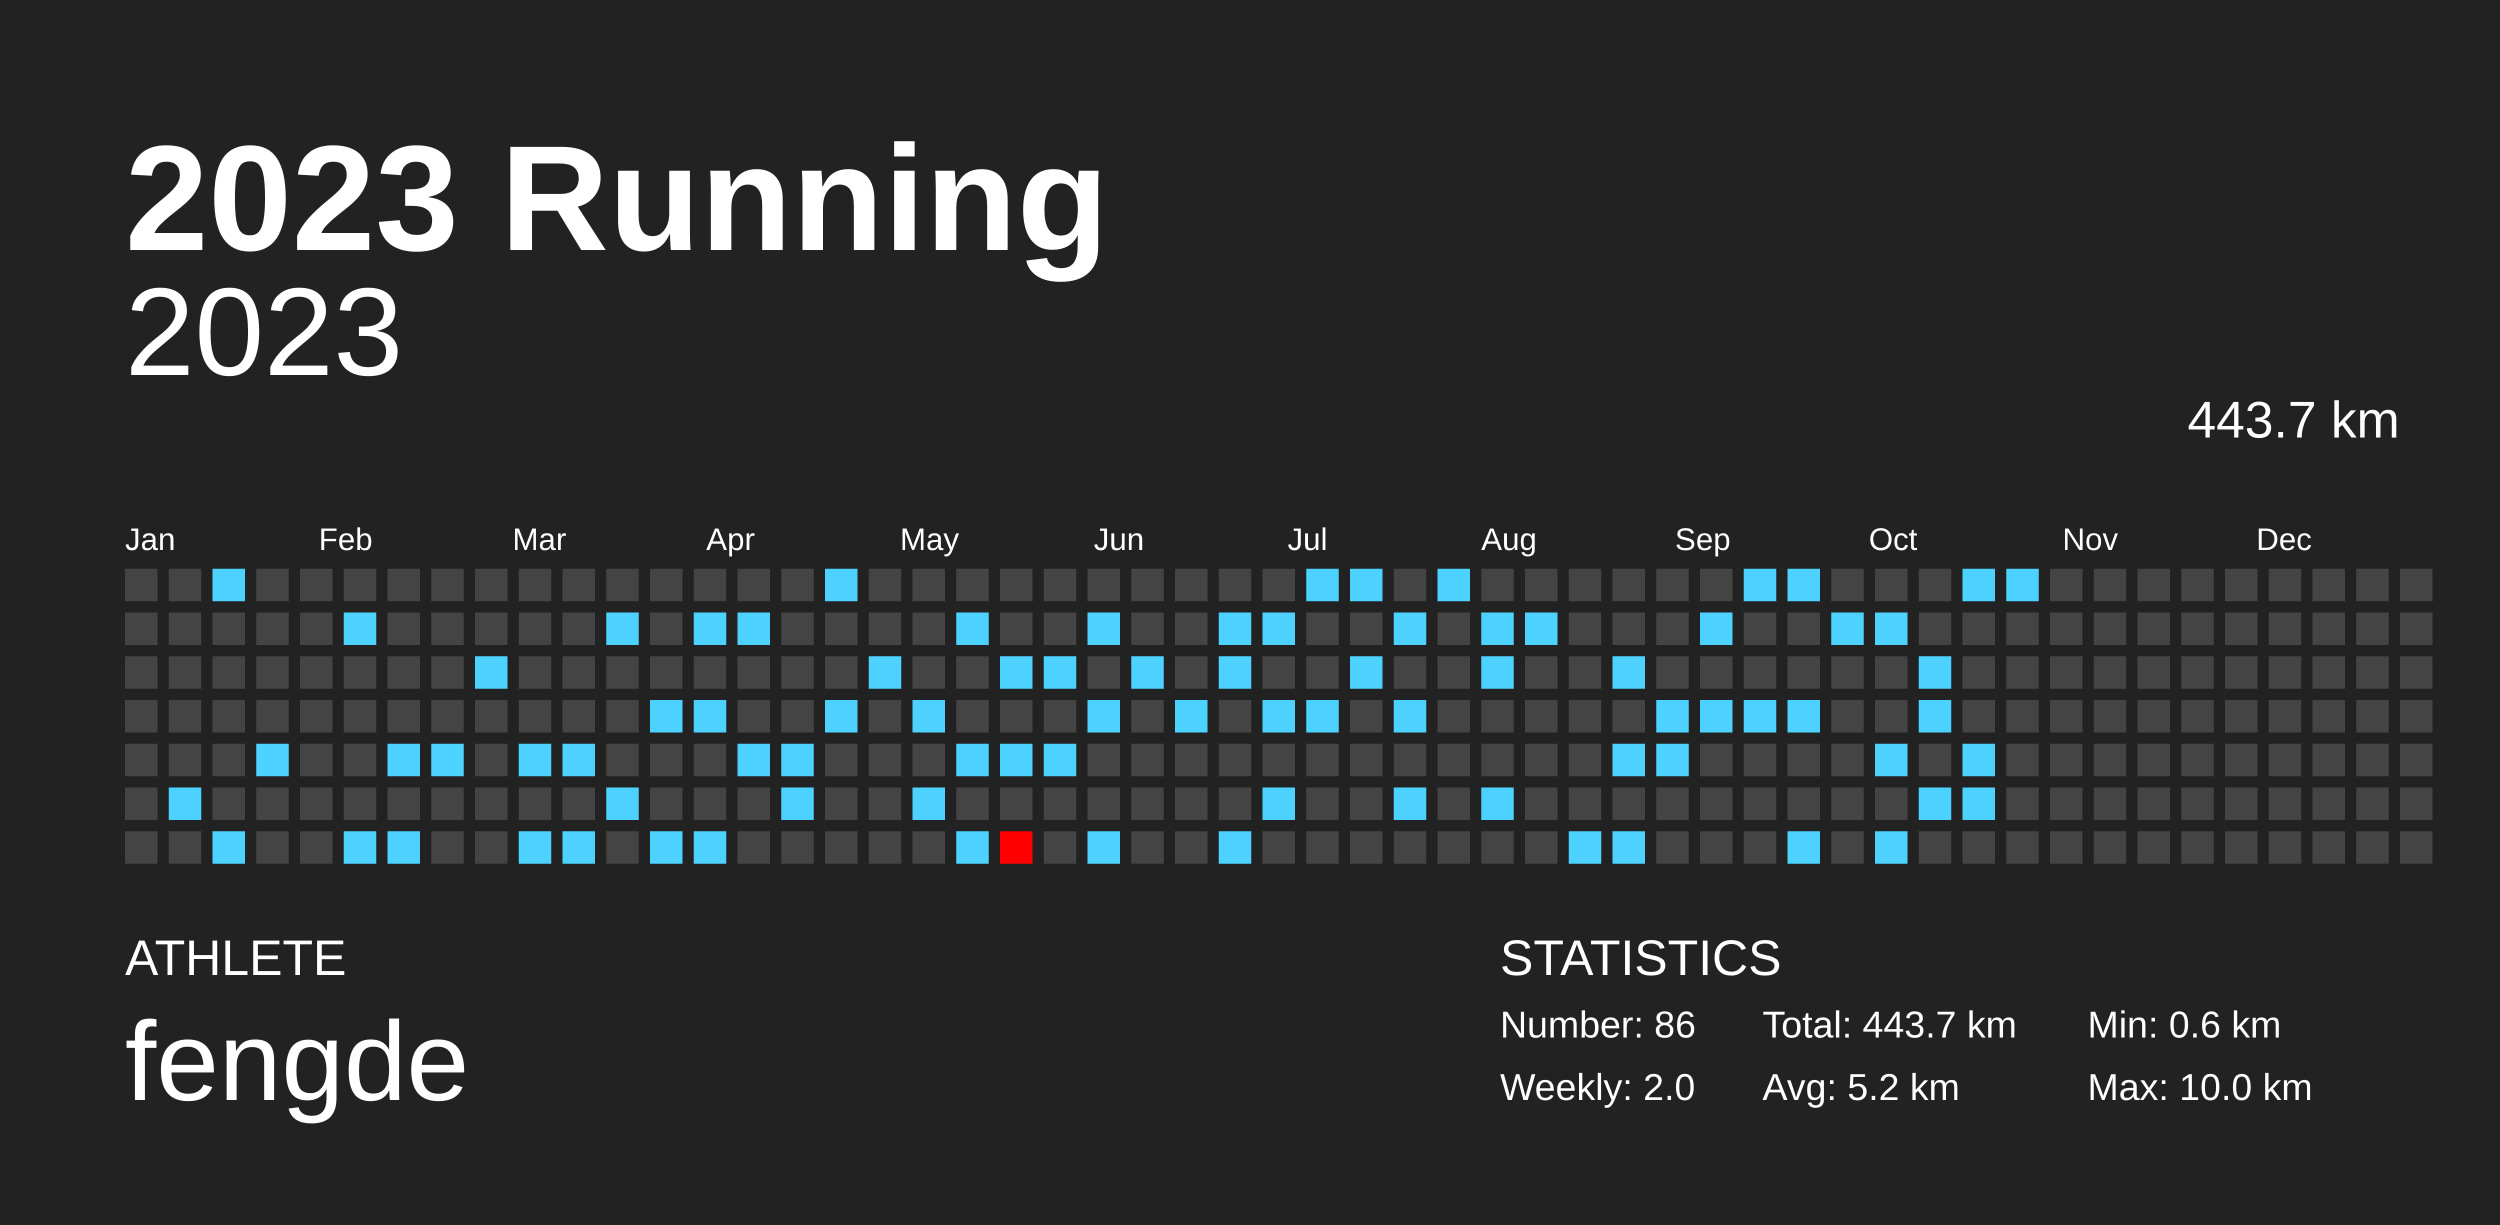
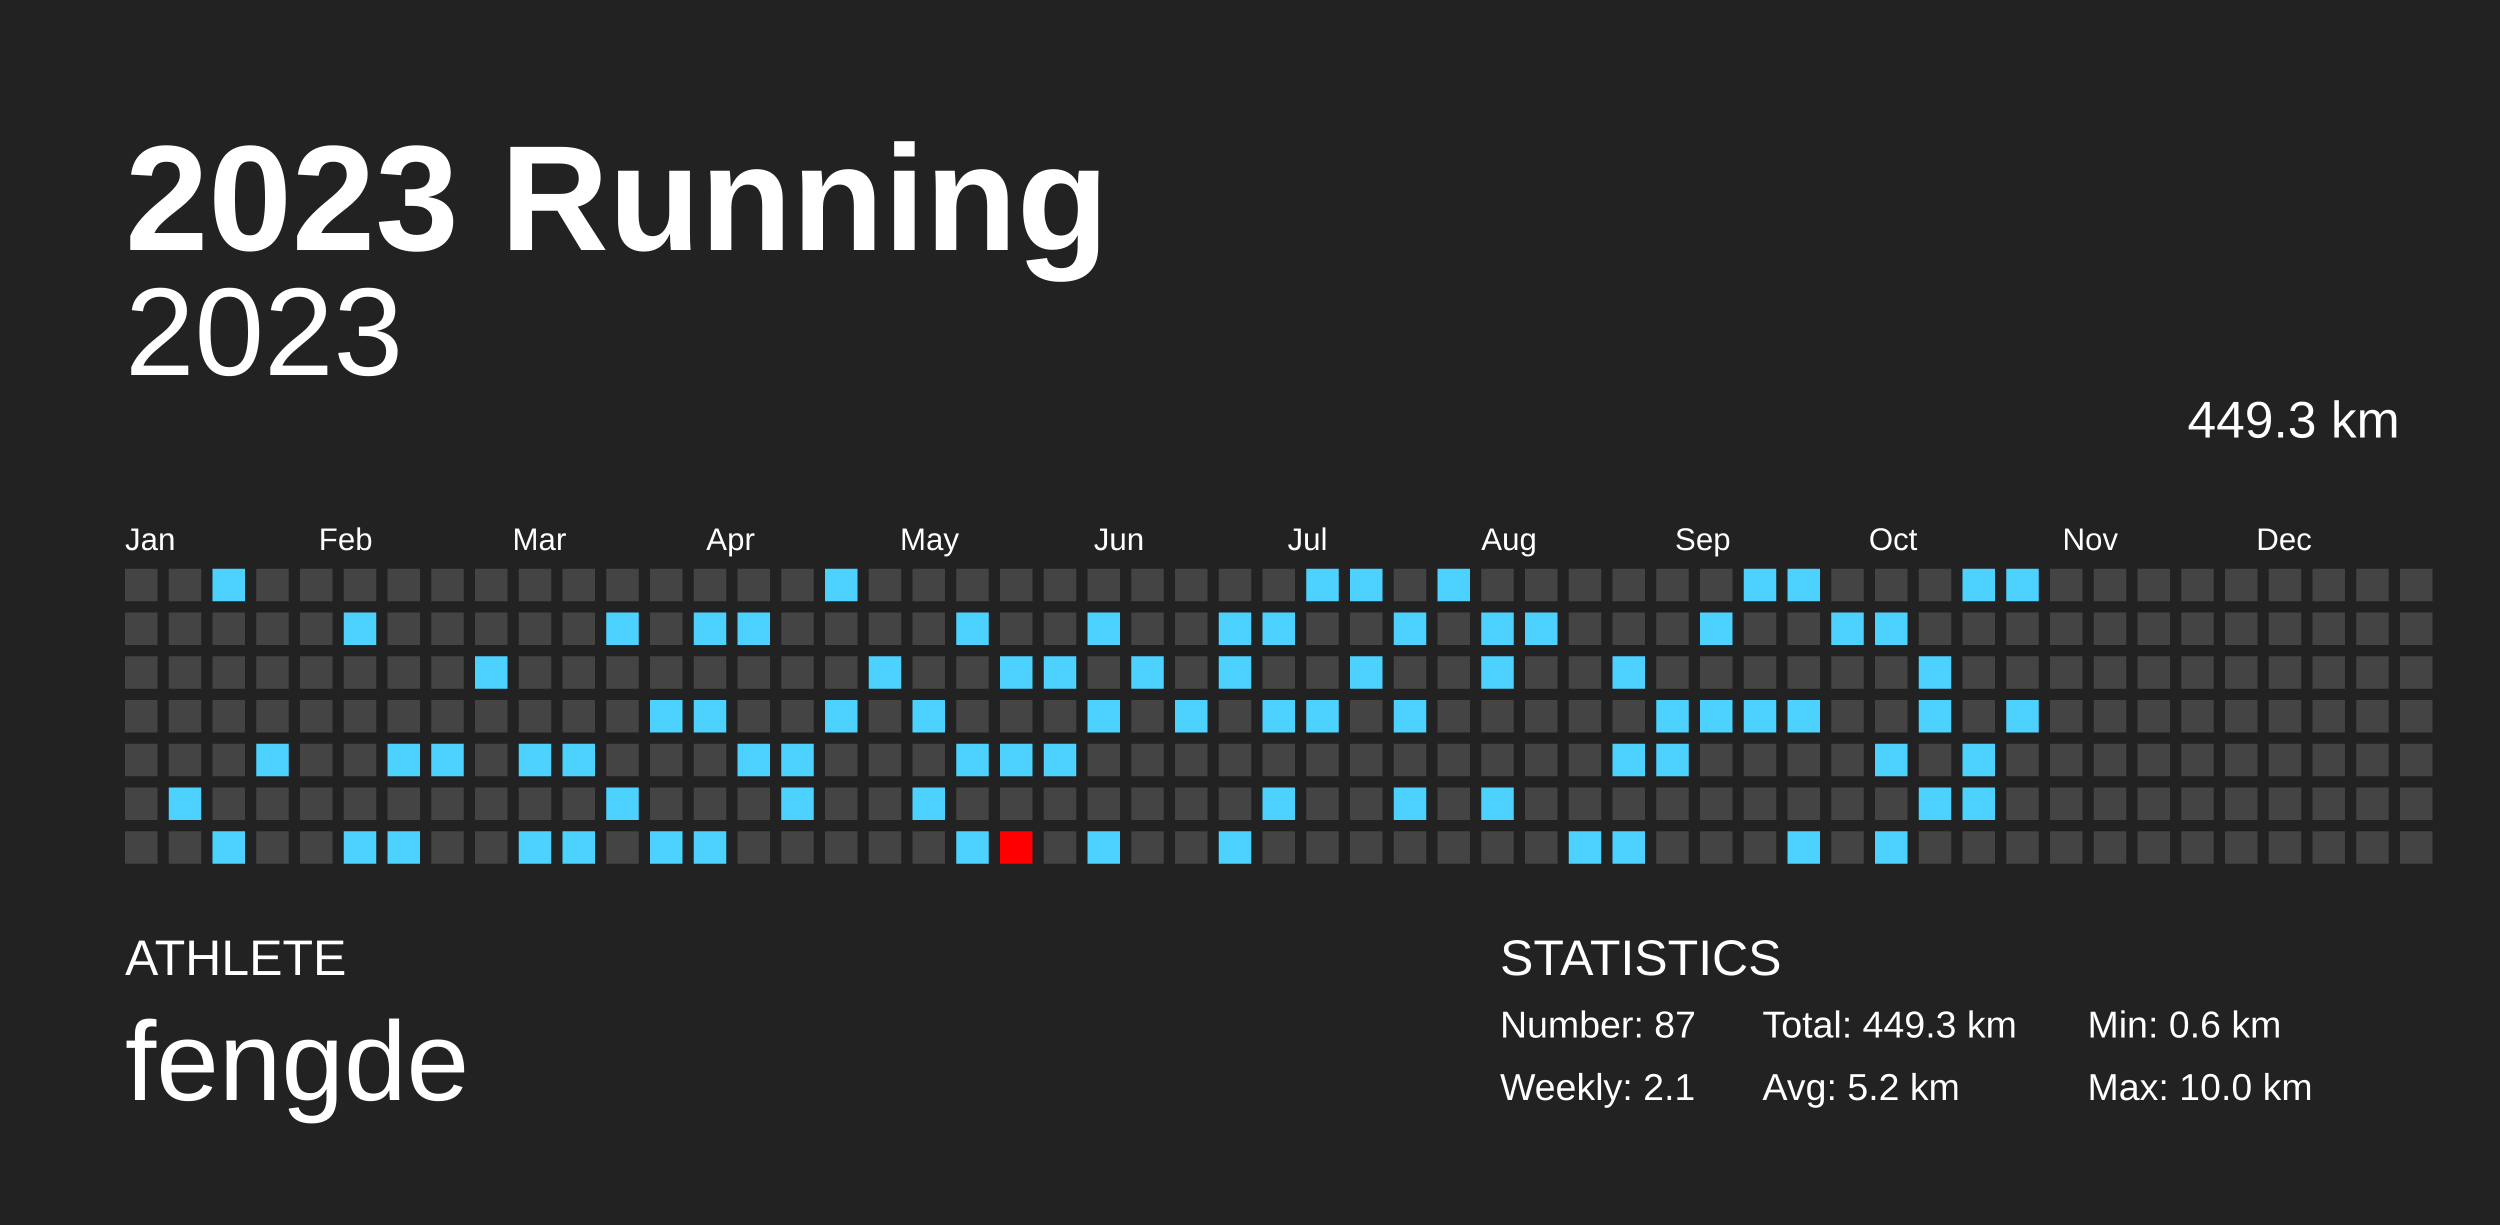
<svg xmlns="http://www.w3.org/2000/svg" baseProfile="full" height="98mm" version="1.1" viewBox="0,0,200,98" width="200mm">
  <defs />
  <rect fill="#222222" height="98" width="200" x="0" y="0" />
  <text fill="#FFFFFF" style="font-size:12px; font-family:Arial; font-weight:bold;" x="10" y="20">2023 Running</text>
  <text fill="#FFFFFF" style="font-size:4px; font-family:Arial" x="10" y="78">ATHLETE</text>
  <text fill="#FFFFFF" style="font-size:9px; font-family:Arial" x="10" y="88">fengde</text>
  <text fill="#FFFFFF" style="font-size:4px; font-family:Arial" x="120" y="78">STATISTICS</text>
-   <text fill="#FFFFFF" style="font-size:3px; font-family:Arial" x="120" y="83">Number: 86</text>
-   <text fill="#FFFFFF" style="font-size:3px; font-family:Arial" x="120" y="88">Weekly: 2.0</text>
-   <text fill="#FFFFFF" style="font-size:3px; font-family:Arial" x="141" y="83">Total: 443.7 km</text>
+   <text fill="#FFFFFF" style="font-size:3px; font-family:Arial" x="120" y="83">Number: 87</text>
+   <text fill="#FFFFFF" style="font-size:3px; font-family:Arial" x="120" y="88">Weekly: 2.1</text>
+   <text fill="#FFFFFF" style="font-size:3px; font-family:Arial" x="141" y="83">Total: 449.3 km</text>
  <text fill="#FFFFFF" style="font-size:3px; font-family:Arial" x="141" y="88">Avg: 5.2 km</text>
  <text fill="#FFFFFF" style="font-size:3px; font-family:Arial" x="167" y="83">Min: 0.6 km</text>
  <text fill="#FFFFFF" style="font-size:3px; font-family:Arial" x="167" y="88">Max: 10.0 km</text>
  <text alignment-baseline="hanging" fill="#FFFFFF" style="font-size:10.0px; font-family:Arial;" x="10" y="30">2023</text>
-   <text alignment-baseline="hanging" fill="#FFFFFF" style="font-size:4.125px; font-family:Arial;" x="175" y="35">443.7 km</text>
+   <text alignment-baseline="hanging" fill="#FFFFFF" style="font-size:4.125px; font-family:Arial;" x="175" y="35">449.3 km</text>
  <text fill="#FFFFFF" style="font-size:2.5px; font-family:Arial" x="10.0" y="44">Jan</text>
  <text fill="#FFFFFF" style="font-size:2.5px; font-family:Arial" x="25.5" y="44">Feb</text>
  <text fill="#FFFFFF" style="font-size:2.5px; font-family:Arial" x="41.0" y="44">Mar</text>
  <text fill="#FFFFFF" style="font-size:2.5px; font-family:Arial" x="56.5" y="44">Apr</text>
  <text fill="#FFFFFF" style="font-size:2.5px; font-family:Arial" x="72.0" y="44">May</text>
  <text fill="#FFFFFF" style="font-size:2.5px; font-family:Arial" x="87.5" y="44">Jun</text>
  <text fill="#FFFFFF" style="font-size:2.5px; font-family:Arial" x="103.0" y="44">Jul</text>
  <text fill="#FFFFFF" style="font-size:2.5px; font-family:Arial" x="118.5" y="44">Aug</text>
  <text fill="#FFFFFF" style="font-size:2.5px; font-family:Arial" x="134.0" y="44">Sep</text>
  <text fill="#FFFFFF" style="font-size:2.5px; font-family:Arial" x="149.5" y="44">Oct</text>
  <text fill="#FFFFFF" style="font-size:2.5px; font-family:Arial" x="165.0" y="44">Nov</text>
  <text fill="#FFFFFF" style="font-size:2.5px; font-family:Arial" x="180.5" y="44">Dec</text>
  <rect fill="#444444" height="2.6" width="2.6" x="10.0" y="45.5" />
  <rect fill="#444444" height="2.6" width="2.6" x="10.0" y="49.0" />
  <rect fill="#444444" height="2.6" width="2.6" x="10.0" y="52.5" />
  <rect fill="#444444" height="2.6" width="2.6" x="10.0" y="56.0" />
  <rect fill="#444444" height="2.6" width="2.6" x="10.0" y="59.5" />
  <rect fill="#444444" height="2.6" width="2.6" x="10.0" y="63.0" />
  <rect fill="#444444" height="2.6" width="2.6" x="10.0" y="66.5" />
  <rect fill="#444444" height="2.6" width="2.6" x="13.5" y="45.5" />
  <rect fill="#444444" height="2.6" width="2.6" x="13.5" y="49.0" />
  <rect fill="#444444" height="2.6" width="2.6" x="13.5" y="52.5" />
  <rect fill="#444444" height="2.6" width="2.6" x="13.5" y="56.0" />
  <rect fill="#444444" height="2.6" width="2.6" x="13.5" y="59.5" />
  <rect fill="#4dd2ff" height="2.6" width="2.6" x="13.5" y="63.0" />
  <rect fill="#444444" height="2.6" width="2.6" x="13.5" y="66.5" />
  <rect fill="#4dd2ff" height="2.6" width="2.6" x="17.0" y="45.5" />
  <rect fill="#444444" height="2.6" width="2.6" x="17.0" y="49.0" />
  <rect fill="#444444" height="2.6" width="2.6" x="17.0" y="52.5" />
  <rect fill="#444444" height="2.6" width="2.6" x="17.0" y="56.0" />
  <rect fill="#444444" height="2.6" width="2.6" x="17.0" y="59.5" />
  <rect fill="#444444" height="2.6" width="2.6" x="17.0" y="63.0" />
  <rect fill="#4dd2ff" height="2.6" width="2.6" x="17.0" y="66.5" />
  <rect fill="#444444" height="2.6" width="2.6" x="20.5" y="45.5" />
  <rect fill="#444444" height="2.6" width="2.6" x="20.5" y="49.0" />
  <rect fill="#444444" height="2.6" width="2.6" x="20.5" y="52.5" />
  <rect fill="#444444" height="2.6" width="2.6" x="20.5" y="56.0" />
  <rect fill="#4dd2ff" height="2.6" width="2.6" x="20.5" y="59.5" />
  <rect fill="#444444" height="2.6" width="2.6" x="20.5" y="63.0" />
  <rect fill="#444444" height="2.6" width="2.6" x="20.5" y="66.5" />
  <rect fill="#444444" height="2.6" width="2.6" x="24.0" y="45.5" />
  <rect fill="#444444" height="2.6" width="2.6" x="24.0" y="49.0" />
  <rect fill="#444444" height="2.6" width="2.6" x="24.0" y="52.5" />
  <rect fill="#444444" height="2.6" width="2.6" x="24.0" y="56.0" />
  <rect fill="#444444" height="2.6" width="2.6" x="24.0" y="59.5" />
  <rect fill="#444444" height="2.6" width="2.6" x="24.0" y="63.0" />
  <rect fill="#444444" height="2.6" width="2.6" x="24.0" y="66.5" />
  <rect fill="#444444" height="2.6" width="2.6" x="27.5" y="45.5" />
  <rect fill="#4dd2ff" height="2.6" width="2.6" x="27.5" y="49.0" />
  <rect fill="#444444" height="2.6" width="2.6" x="27.5" y="52.5" />
  <rect fill="#444444" height="2.6" width="2.6" x="27.5" y="56.0" />
  <rect fill="#444444" height="2.6" width="2.6" x="27.5" y="59.5" />
  <rect fill="#444444" height="2.6" width="2.6" x="27.5" y="63.0" />
  <rect fill="#4dd2ff" height="2.6" width="2.6" x="27.5" y="66.5" />
  <rect fill="#444444" height="2.6" width="2.6" x="31.0" y="45.5" />
  <rect fill="#444444" height="2.6" width="2.6" x="31.0" y="49.0" />
  <rect fill="#444444" height="2.6" width="2.6" x="31.0" y="52.5" />
  <rect fill="#444444" height="2.6" width="2.6" x="31.0" y="56.0" />
  <rect fill="#4dd2ff" height="2.6" width="2.6" x="31.0" y="59.5" />
  <rect fill="#444444" height="2.6" width="2.6" x="31.0" y="63.0" />
  <rect fill="#4dd2ff" height="2.6" width="2.6" x="31.0" y="66.5" />
  <rect fill="#444444" height="2.6" width="2.6" x="34.5" y="45.5" />
  <rect fill="#444444" height="2.6" width="2.6" x="34.5" y="49.0" />
  <rect fill="#444444" height="2.6" width="2.6" x="34.5" y="52.5" />
  <rect fill="#444444" height="2.6" width="2.6" x="34.5" y="56.0" />
  <rect fill="#4dd2ff" height="2.6" width="2.6" x="34.5" y="59.5" />
  <rect fill="#444444" height="2.6" width="2.6" x="34.5" y="63.0" />
  <rect fill="#444444" height="2.6" width="2.6" x="34.5" y="66.5" />
  <rect fill="#444444" height="2.6" width="2.6" x="38.0" y="45.5" />
  <rect fill="#444444" height="2.6" width="2.6" x="38.0" y="49.0" />
  <rect fill="#4dd2ff" height="2.6" width="2.6" x="38.0" y="52.5" />
  <rect fill="#444444" height="2.6" width="2.6" x="38.0" y="56.0" />
  <rect fill="#444444" height="2.6" width="2.6" x="38.0" y="59.5" />
  <rect fill="#444444" height="2.6" width="2.6" x="38.0" y="63.0" />
  <rect fill="#444444" height="2.6" width="2.6" x="38.0" y="66.5" />
  <rect fill="#444444" height="2.6" width="2.6" x="41.5" y="45.5" />
  <rect fill="#444444" height="2.6" width="2.6" x="41.5" y="49.0" />
  <rect fill="#444444" height="2.6" width="2.6" x="41.5" y="52.5" />
  <rect fill="#444444" height="2.6" width="2.6" x="41.5" y="56.0" />
  <rect fill="#4dd2ff" height="2.6" width="2.6" x="41.5" y="59.5" />
  <rect fill="#444444" height="2.6" width="2.6" x="41.5" y="63.0" />
  <rect fill="#4dd2ff" height="2.6" width="2.6" x="41.5" y="66.5" />
  <rect fill="#444444" height="2.6" width="2.6" x="45.0" y="45.5" />
  <rect fill="#444444" height="2.6" width="2.6" x="45.0" y="49.0" />
  <rect fill="#444444" height="2.6" width="2.6" x="45.0" y="52.5" />
  <rect fill="#444444" height="2.6" width="2.6" x="45.0" y="56.0" />
  <rect fill="#4dd2ff" height="2.6" width="2.6" x="45.0" y="59.5" />
  <rect fill="#444444" height="2.6" width="2.6" x="45.0" y="63.0" />
  <rect fill="#4dd2ff" height="2.6" width="2.6" x="45.0" y="66.5" />
  <rect fill="#444444" height="2.6" width="2.6" x="48.5" y="45.5" />
  <rect fill="#4dd2ff" height="2.6" width="2.6" x="48.5" y="49.0" />
  <rect fill="#444444" height="2.6" width="2.6" x="48.5" y="52.5" />
  <rect fill="#444444" height="2.6" width="2.6" x="48.5" y="56.0" />
  <rect fill="#444444" height="2.6" width="2.6" x="48.5" y="59.5" />
  <rect fill="#4dd2ff" height="2.6" width="2.6" x="48.5" y="63.0" />
  <rect fill="#444444" height="2.6" width="2.6" x="48.5" y="66.5" />
  <rect fill="#444444" height="2.6" width="2.6" x="52.0" y="45.5" />
  <rect fill="#444444" height="2.6" width="2.6" x="52.0" y="49.0" />
  <rect fill="#444444" height="2.6" width="2.6" x="52.0" y="52.5" />
  <rect fill="#4dd2ff" height="2.6" width="2.6" x="52.0" y="56.0" />
  <rect fill="#444444" height="2.6" width="2.6" x="52.0" y="59.5" />
  <rect fill="#444444" height="2.6" width="2.6" x="52.0" y="63.0" />
  <rect fill="#4dd2ff" height="2.6" width="2.6" x="52.0" y="66.5" />
  <rect fill="#444444" height="2.6" width="2.6" x="55.5" y="45.5" />
  <rect fill="#4dd2ff" height="2.6" width="2.6" x="55.5" y="49.0" />
  <rect fill="#444444" height="2.6" width="2.6" x="55.5" y="52.5" />
  <rect fill="#4dd2ff" height="2.6" width="2.6" x="55.5" y="56.0" />
  <rect fill="#444444" height="2.6" width="2.6" x="55.5" y="59.5" />
  <rect fill="#444444" height="2.6" width="2.6" x="55.5" y="63.0" />
  <rect fill="#4dd2ff" height="2.6" width="2.6" x="55.5" y="66.5" />
  <rect fill="#444444" height="2.6" width="2.6" x="59.0" y="45.5" />
  <rect fill="#4dd2ff" height="2.6" width="2.6" x="59.0" y="49.0" />
  <rect fill="#444444" height="2.6" width="2.6" x="59.0" y="52.5" />
  <rect fill="#444444" height="2.6" width="2.6" x="59.0" y="56.0" />
  <rect fill="#4dd2ff" height="2.6" width="2.6" x="59.0" y="59.5" />
  <rect fill="#444444" height="2.6" width="2.6" x="59.0" y="63.0" />
  <rect fill="#444444" height="2.6" width="2.6" x="59.0" y="66.5" />
  <rect fill="#444444" height="2.6" width="2.6" x="62.5" y="45.5" />
  <rect fill="#444444" height="2.6" width="2.6" x="62.5" y="49.0" />
  <rect fill="#444444" height="2.6" width="2.6" x="62.5" y="52.5" />
  <rect fill="#444444" height="2.6" width="2.6" x="62.5" y="56.0" />
  <rect fill="#4dd2ff" height="2.6" width="2.6" x="62.5" y="59.5" />
  <rect fill="#4dd2ff" height="2.6" width="2.6" x="62.5" y="63.0" />
  <rect fill="#444444" height="2.6" width="2.6" x="62.5" y="66.5" />
  <rect fill="#4dd2ff" height="2.6" width="2.6" x="66.0" y="45.5" />
  <rect fill="#444444" height="2.6" width="2.6" x="66.0" y="49.0" />
  <rect fill="#444444" height="2.6" width="2.6" x="66.0" y="52.5" />
  <rect fill="#4dd2ff" height="2.6" width="2.6" x="66.0" y="56.0" />
  <rect fill="#444444" height="2.6" width="2.6" x="66.0" y="59.5" />
  <rect fill="#444444" height="2.6" width="2.6" x="66.0" y="63.0" />
  <rect fill="#444444" height="2.6" width="2.6" x="66.0" y="66.5" />
  <rect fill="#444444" height="2.6" width="2.6" x="69.5" y="45.5" />
  <rect fill="#444444" height="2.6" width="2.6" x="69.5" y="49.0" />
  <rect fill="#4dd2ff" height="2.6" width="2.6" x="69.5" y="52.5" />
  <rect fill="#444444" height="2.6" width="2.6" x="69.5" y="56.0" />
  <rect fill="#444444" height="2.6" width="2.6" x="69.5" y="59.5" />
  <rect fill="#444444" height="2.6" width="2.6" x="69.5" y="63.0" />
  <rect fill="#444444" height="2.6" width="2.6" x="69.5" y="66.5" />
  <rect fill="#444444" height="2.6" width="2.6" x="73.0" y="45.5" />
  <rect fill="#444444" height="2.6" width="2.6" x="73.0" y="49.0" />
  <rect fill="#444444" height="2.6" width="2.6" x="73.0" y="52.5" />
  <rect fill="#4dd2ff" height="2.6" width="2.6" x="73.0" y="56.0" />
  <rect fill="#444444" height="2.6" width="2.6" x="73.0" y="59.5" />
  <rect fill="#4dd2ff" height="2.6" width="2.6" x="73.0" y="63.0" />
  <rect fill="#444444" height="2.6" width="2.6" x="73.0" y="66.5" />
  <rect fill="#444444" height="2.6" width="2.6" x="76.5" y="45.5" />
  <rect fill="#4dd2ff" height="2.6" width="2.6" x="76.5" y="49.0" />
  <rect fill="#444444" height="2.6" width="2.6" x="76.5" y="52.5" />
  <rect fill="#444444" height="2.6" width="2.6" x="76.5" y="56.0" />
  <rect fill="#4dd2ff" height="2.6" width="2.6" x="76.5" y="59.5" />
  <rect fill="#444444" height="2.6" width="2.6" x="76.5" y="63.0" />
  <rect fill="#4dd2ff" height="2.6" width="2.6" x="76.5" y="66.5" />
  <rect fill="#444444" height="2.6" width="2.6" x="80.0" y="45.5" />
  <rect fill="#444444" height="2.6" width="2.6" x="80.0" y="49.0" />
  <rect fill="#4dd2ff" height="2.6" width="2.6" x="80.0" y="52.5" />
  <rect fill="#444444" height="2.6" width="2.6" x="80.0" y="56.0" />
  <rect fill="#4dd2ff" height="2.6" width="2.6" x="80.0" y="59.5" />
  <rect fill="#444444" height="2.6" width="2.6" x="80.0" y="63.0" />
  <rect fill="#ff0000" height="2.6" width="2.6" x="80.0" y="66.5" />
  <rect fill="#444444" height="2.6" width="2.6" x="83.5" y="45.5" />
  <rect fill="#444444" height="2.6" width="2.6" x="83.5" y="49.0" />
  <rect fill="#4dd2ff" height="2.6" width="2.6" x="83.5" y="52.5" />
  <rect fill="#444444" height="2.6" width="2.6" x="83.5" y="56.0" />
  <rect fill="#4dd2ff" height="2.6" width="2.6" x="83.5" y="59.5" />
  <rect fill="#444444" height="2.6" width="2.6" x="83.5" y="63.0" />
  <rect fill="#444444" height="2.6" width="2.6" x="83.5" y="66.5" />
  <rect fill="#444444" height="2.6" width="2.6" x="87.0" y="45.5" />
  <rect fill="#4dd2ff" height="2.6" width="2.6" x="87.0" y="49.0" />
  <rect fill="#444444" height="2.6" width="2.6" x="87.0" y="52.5" />
  <rect fill="#4dd2ff" height="2.6" width="2.6" x="87.0" y="56.0" />
  <rect fill="#444444" height="2.6" width="2.6" x="87.0" y="59.5" />
  <rect fill="#444444" height="2.6" width="2.6" x="87.0" y="63.0" />
  <rect fill="#4dd2ff" height="2.6" width="2.6" x="87.0" y="66.5" />
  <rect fill="#444444" height="2.6" width="2.6" x="90.5" y="45.5" />
  <rect fill="#444444" height="2.6" width="2.6" x="90.5" y="49.0" />
  <rect fill="#4dd2ff" height="2.6" width="2.6" x="90.5" y="52.5" />
  <rect fill="#444444" height="2.6" width="2.6" x="90.5" y="56.0" />
  <rect fill="#444444" height="2.6" width="2.6" x="90.5" y="59.5" />
  <rect fill="#444444" height="2.6" width="2.6" x="90.5" y="63.0" />
  <rect fill="#444444" height="2.6" width="2.6" x="90.5" y="66.5" />
  <rect fill="#444444" height="2.6" width="2.6" x="94.0" y="45.5" />
  <rect fill="#444444" height="2.6" width="2.6" x="94.0" y="49.0" />
  <rect fill="#444444" height="2.6" width="2.6" x="94.0" y="52.5" />
  <rect fill="#4dd2ff" height="2.6" width="2.6" x="94.0" y="56.0" />
  <rect fill="#444444" height="2.6" width="2.6" x="94.0" y="59.5" />
  <rect fill="#444444" height="2.6" width="2.6" x="94.0" y="63.0" />
  <rect fill="#444444" height="2.6" width="2.6" x="94.0" y="66.5" />
  <rect fill="#444444" height="2.6" width="2.6" x="97.5" y="45.5" />
  <rect fill="#4dd2ff" height="2.6" width="2.6" x="97.5" y="49.0" />
  <rect fill="#4dd2ff" height="2.6" width="2.6" x="97.5" y="52.5" />
  <rect fill="#444444" height="2.6" width="2.6" x="97.5" y="56.0" />
  <rect fill="#444444" height="2.6" width="2.6" x="97.5" y="59.5" />
  <rect fill="#444444" height="2.6" width="2.6" x="97.5" y="63.0" />
  <rect fill="#4dd2ff" height="2.6" width="2.6" x="97.5" y="66.5" />
  <rect fill="#444444" height="2.6" width="2.6" x="101.0" y="45.5" />
  <rect fill="#4dd2ff" height="2.6" width="2.6" x="101.0" y="49.0" />
  <rect fill="#444444" height="2.6" width="2.6" x="101.0" y="52.5" />
  <rect fill="#4dd2ff" height="2.6" width="2.6" x="101.0" y="56.0" />
  <rect fill="#444444" height="2.6" width="2.6" x="101.0" y="59.5" />
  <rect fill="#4dd2ff" height="2.6" width="2.6" x="101.0" y="63.0" />
  <rect fill="#444444" height="2.6" width="2.6" x="101.0" y="66.5" />
  <rect fill="#4dd2ff" height="2.6" width="2.6" x="104.5" y="45.5" />
  <rect fill="#444444" height="2.6" width="2.6" x="104.5" y="49.0" />
  <rect fill="#444444" height="2.6" width="2.6" x="104.5" y="52.5" />
  <rect fill="#4dd2ff" height="2.6" width="2.6" x="104.5" y="56.0" />
  <rect fill="#444444" height="2.6" width="2.6" x="104.5" y="59.5" />
  <rect fill="#444444" height="2.6" width="2.6" x="104.5" y="63.0" />
  <rect fill="#444444" height="2.6" width="2.6" x="104.5" y="66.5" />
  <rect fill="#4dd2ff" height="2.6" width="2.6" x="108.0" y="45.5" />
  <rect fill="#444444" height="2.6" width="2.6" x="108.0" y="49.0" />
  <rect fill="#4dd2ff" height="2.6" width="2.6" x="108.0" y="52.5" />
  <rect fill="#444444" height="2.6" width="2.6" x="108.0" y="56.0" />
  <rect fill="#444444" height="2.6" width="2.6" x="108.0" y="59.5" />
  <rect fill="#444444" height="2.6" width="2.6" x="108.0" y="63.0" />
  <rect fill="#444444" height="2.6" width="2.6" x="108.0" y="66.5" />
  <rect fill="#444444" height="2.6" width="2.6" x="111.5" y="45.5" />
  <rect fill="#4dd2ff" height="2.6" width="2.6" x="111.5" y="49.0" />
  <rect fill="#444444" height="2.6" width="2.6" x="111.5" y="52.5" />
  <rect fill="#4dd2ff" height="2.6" width="2.6" x="111.5" y="56.0" />
  <rect fill="#444444" height="2.6" width="2.6" x="111.5" y="59.5" />
  <rect fill="#4dd2ff" height="2.6" width="2.6" x="111.5" y="63.0" />
  <rect fill="#444444" height="2.6" width="2.6" x="111.5" y="66.5" />
  <rect fill="#4dd2ff" height="2.6" width="2.6" x="115.0" y="45.5" />
  <rect fill="#444444" height="2.6" width="2.6" x="115.0" y="49.0" />
  <rect fill="#444444" height="2.6" width="2.6" x="115.0" y="52.5" />
  <rect fill="#444444" height="2.6" width="2.6" x="115.0" y="56.0" />
  <rect fill="#444444" height="2.6" width="2.6" x="115.0" y="59.5" />
  <rect fill="#444444" height="2.6" width="2.6" x="115.0" y="63.0" />
  <rect fill="#444444" height="2.6" width="2.6" x="115.0" y="66.5" />
  <rect fill="#444444" height="2.6" width="2.6" x="118.5" y="45.5" />
  <rect fill="#4dd2ff" height="2.6" width="2.6" x="118.5" y="49.0" />
  <rect fill="#4dd2ff" height="2.6" width="2.6" x="118.5" y="52.5" />
  <rect fill="#444444" height="2.6" width="2.6" x="118.5" y="56.0" />
  <rect fill="#444444" height="2.6" width="2.6" x="118.5" y="59.5" />
  <rect fill="#4dd2ff" height="2.6" width="2.6" x="118.5" y="63.0" />
  <rect fill="#444444" height="2.6" width="2.6" x="118.5" y="66.5" />
  <rect fill="#444444" height="2.6" width="2.6" x="122.0" y="45.5" />
  <rect fill="#4dd2ff" height="2.6" width="2.6" x="122.0" y="49.0" />
  <rect fill="#444444" height="2.6" width="2.6" x="122.0" y="52.5" />
  <rect fill="#444444" height="2.6" width="2.6" x="122.0" y="56.0" />
  <rect fill="#444444" height="2.6" width="2.6" x="122.0" y="59.5" />
  <rect fill="#444444" height="2.6" width="2.6" x="122.0" y="63.0" />
  <rect fill="#444444" height="2.6" width="2.6" x="122.0" y="66.5" />
  <rect fill="#444444" height="2.6" width="2.6" x="125.5" y="45.5" />
  <rect fill="#444444" height="2.6" width="2.6" x="125.5" y="49.0" />
  <rect fill="#444444" height="2.6" width="2.6" x="125.5" y="52.5" />
  <rect fill="#444444" height="2.6" width="2.6" x="125.5" y="56.0" />
  <rect fill="#444444" height="2.6" width="2.6" x="125.5" y="59.5" />
  <rect fill="#444444" height="2.6" width="2.6" x="125.5" y="63.0" />
  <rect fill="#4dd2ff" height="2.6" width="2.6" x="125.5" y="66.5" />
  <rect fill="#444444" height="2.6" width="2.6" x="129.0" y="45.5" />
  <rect fill="#444444" height="2.6" width="2.6" x="129.0" y="49.0" />
  <rect fill="#4dd2ff" height="2.6" width="2.6" x="129.0" y="52.5" />
  <rect fill="#444444" height="2.6" width="2.6" x="129.0" y="56.0" />
  <rect fill="#4dd2ff" height="2.6" width="2.6" x="129.0" y="59.5" />
  <rect fill="#444444" height="2.6" width="2.6" x="129.0" y="63.0" />
  <rect fill="#4dd2ff" height="2.6" width="2.6" x="129.0" y="66.5" />
  <rect fill="#444444" height="2.6" width="2.6" x="132.5" y="45.5" />
  <rect fill="#444444" height="2.6" width="2.6" x="132.5" y="49.0" />
  <rect fill="#444444" height="2.6" width="2.6" x="132.5" y="52.5" />
  <rect fill="#4dd2ff" height="2.6" width="2.6" x="132.5" y="56.0" />
  <rect fill="#4dd2ff" height="2.6" width="2.6" x="132.5" y="59.5" />
  <rect fill="#444444" height="2.6" width="2.6" x="132.5" y="63.0" />
  <rect fill="#444444" height="2.6" width="2.6" x="132.5" y="66.5" />
  <rect fill="#444444" height="2.6" width="2.6" x="136.0" y="45.5" />
  <rect fill="#4dd2ff" height="2.6" width="2.6" x="136.0" y="49.0" />
  <rect fill="#444444" height="2.6" width="2.6" x="136.0" y="52.5" />
  <rect fill="#4dd2ff" height="2.6" width="2.6" x="136.0" y="56.0" />
  <rect fill="#444444" height="2.6" width="2.6" x="136.0" y="59.5" />
  <rect fill="#444444" height="2.6" width="2.6" x="136.0" y="63.0" />
  <rect fill="#444444" height="2.6" width="2.6" x="136.0" y="66.5" />
  <rect fill="#4dd2ff" height="2.6" width="2.6" x="139.5" y="45.5" />
  <rect fill="#444444" height="2.6" width="2.6" x="139.5" y="49.0" />
  <rect fill="#444444" height="2.6" width="2.6" x="139.5" y="52.5" />
  <rect fill="#4dd2ff" height="2.6" width="2.6" x="139.5" y="56.0" />
  <rect fill="#444444" height="2.6" width="2.6" x="139.5" y="59.5" />
  <rect fill="#444444" height="2.6" width="2.6" x="139.5" y="63.0" />
  <rect fill="#444444" height="2.6" width="2.6" x="139.5" y="66.5" />
  <rect fill="#4dd2ff" height="2.6" width="2.6" x="143.0" y="45.5" />
  <rect fill="#444444" height="2.6" width="2.6" x="143.0" y="49.0" />
  <rect fill="#444444" height="2.6" width="2.6" x="143.0" y="52.5" />
  <rect fill="#4dd2ff" height="2.6" width="2.6" x="143.0" y="56.0" />
  <rect fill="#444444" height="2.6" width="2.6" x="143.0" y="59.5" />
  <rect fill="#444444" height="2.6" width="2.6" x="143.0" y="63.0" />
  <rect fill="#4dd2ff" height="2.6" width="2.6" x="143.0" y="66.5" />
  <rect fill="#444444" height="2.6" width="2.6" x="146.5" y="45.5" />
  <rect fill="#4dd2ff" height="2.6" width="2.6" x="146.5" y="49.0" />
  <rect fill="#444444" height="2.6" width="2.6" x="146.5" y="52.5" />
  <rect fill="#444444" height="2.6" width="2.6" x="146.5" y="56.0" />
  <rect fill="#444444" height="2.6" width="2.6" x="146.5" y="59.5" />
  <rect fill="#444444" height="2.6" width="2.6" x="146.5" y="63.0" />
  <rect fill="#444444" height="2.6" width="2.6" x="146.5" y="66.5" />
  <rect fill="#444444" height="2.6" width="2.6" x="150.0" y="45.5" />
  <rect fill="#4dd2ff" height="2.6" width="2.6" x="150.0" y="49.0" />
  <rect fill="#444444" height="2.6" width="2.6" x="150.0" y="52.5" />
  <rect fill="#444444" height="2.6" width="2.6" x="150.0" y="56.0" />
  <rect fill="#4dd2ff" height="2.6" width="2.6" x="150.0" y="59.5" />
  <rect fill="#444444" height="2.6" width="2.6" x="150.0" y="63.0" />
  <rect fill="#4dd2ff" height="2.6" width="2.6" x="150.0" y="66.5" />
  <rect fill="#444444" height="2.6" width="2.6" x="153.5" y="45.5" />
  <rect fill="#444444" height="2.6" width="2.6" x="153.5" y="49.0" />
  <rect fill="#4dd2ff" height="2.6" width="2.6" x="153.5" y="52.5" />
  <rect fill="#4dd2ff" height="2.6" width="2.6" x="153.5" y="56.0" />
  <rect fill="#444444" height="2.6" width="2.6" x="153.5" y="59.5" />
  <rect fill="#4dd2ff" height="2.6" width="2.6" x="153.5" y="63.0" />
  <rect fill="#444444" height="2.6" width="2.6" x="153.5" y="66.5" />
  <rect fill="#4dd2ff" height="2.6" width="2.6" x="157.0" y="45.5" />
  <rect fill="#444444" height="2.6" width="2.6" x="157.0" y="49.0" />
  <rect fill="#444444" height="2.6" width="2.6" x="157.0" y="52.5" />
  <rect fill="#444444" height="2.6" width="2.6" x="157.0" y="56.0" />
  <rect fill="#4dd2ff" height="2.6" width="2.6" x="157.0" y="59.5" />
  <rect fill="#4dd2ff" height="2.6" width="2.6" x="157.0" y="63.0" />
  <rect fill="#444444" height="2.6" width="2.6" x="157.0" y="66.5" />
  <rect fill="#4dd2ff" height="2.6" width="2.6" x="160.5" y="45.5" />
  <rect fill="#444444" height="2.6" width="2.6" x="160.5" y="49.0" />
  <rect fill="#444444" height="2.6" width="2.6" x="160.5" y="52.5" />
-   <rect fill="#444444" height="2.6" width="2.6" x="160.5" y="56.0" />
+   <rect fill="#4dd2ff" height="2.6" width="2.6" x="160.5" y="56.0" />
  <rect fill="#444444" height="2.6" width="2.6" x="160.5" y="59.5" />
  <rect fill="#444444" height="2.6" width="2.6" x="160.5" y="63.0" />
  <rect fill="#444444" height="2.6" width="2.6" x="160.5" y="66.5" />
  <rect fill="#444444" height="2.6" width="2.6" x="164.0" y="45.5" />
  <rect fill="#444444" height="2.6" width="2.6" x="164.0" y="49.0" />
  <rect fill="#444444" height="2.6" width="2.6" x="164.0" y="52.5" />
  <rect fill="#444444" height="2.6" width="2.6" x="164.0" y="56.0" />
  <rect fill="#444444" height="2.6" width="2.6" x="164.0" y="59.5" />
  <rect fill="#444444" height="2.6" width="2.6" x="164.0" y="63.0" />
  <rect fill="#444444" height="2.6" width="2.6" x="164.0" y="66.5" />
  <rect fill="#444444" height="2.6" width="2.6" x="167.5" y="45.5" />
  <rect fill="#444444" height="2.6" width="2.6" x="167.5" y="49.0" />
  <rect fill="#444444" height="2.6" width="2.6" x="167.5" y="52.5" />
  <rect fill="#444444" height="2.6" width="2.6" x="167.5" y="56.0" />
  <rect fill="#444444" height="2.6" width="2.6" x="167.5" y="59.5" />
  <rect fill="#444444" height="2.6" width="2.6" x="167.5" y="63.0" />
  <rect fill="#444444" height="2.6" width="2.6" x="167.5" y="66.5" />
  <rect fill="#444444" height="2.6" width="2.6" x="171.0" y="45.5" />
  <rect fill="#444444" height="2.6" width="2.6" x="171.0" y="49.0" />
  <rect fill="#444444" height="2.6" width="2.6" x="171.0" y="52.5" />
  <rect fill="#444444" height="2.6" width="2.6" x="171.0" y="56.0" />
  <rect fill="#444444" height="2.6" width="2.6" x="171.0" y="59.5" />
  <rect fill="#444444" height="2.6" width="2.6" x="171.0" y="63.0" />
  <rect fill="#444444" height="2.6" width="2.6" x="171.0" y="66.5" />
  <rect fill="#444444" height="2.6" width="2.6" x="174.5" y="45.5" />
  <rect fill="#444444" height="2.6" width="2.6" x="174.5" y="49.0" />
  <rect fill="#444444" height="2.6" width="2.6" x="174.5" y="52.5" />
  <rect fill="#444444" height="2.6" width="2.6" x="174.5" y="56.0" />
  <rect fill="#444444" height="2.6" width="2.6" x="174.5" y="59.5" />
  <rect fill="#444444" height="2.6" width="2.6" x="174.5" y="63.0" />
  <rect fill="#444444" height="2.6" width="2.6" x="174.5" y="66.5" />
  <rect fill="#444444" height="2.6" width="2.6" x="178.0" y="45.5" />
  <rect fill="#444444" height="2.6" width="2.6" x="178.0" y="49.0" />
  <rect fill="#444444" height="2.6" width="2.6" x="178.0" y="52.5" />
  <rect fill="#444444" height="2.6" width="2.6" x="178.0" y="56.0" />
  <rect fill="#444444" height="2.6" width="2.6" x="178.0" y="59.5" />
  <rect fill="#444444" height="2.6" width="2.6" x="178.0" y="63.0" />
  <rect fill="#444444" height="2.6" width="2.6" x="178.0" y="66.5" />
  <rect fill="#444444" height="2.6" width="2.6" x="181.5" y="45.5" />
  <rect fill="#444444" height="2.6" width="2.6" x="181.5" y="49.0" />
  <rect fill="#444444" height="2.6" width="2.6" x="181.5" y="52.5" />
  <rect fill="#444444" height="2.6" width="2.6" x="181.5" y="56.0" />
  <rect fill="#444444" height="2.6" width="2.6" x="181.5" y="59.5" />
  <rect fill="#444444" height="2.6" width="2.6" x="181.5" y="63.0" />
  <rect fill="#444444" height="2.6" width="2.6" x="181.5" y="66.5" />
  <rect fill="#444444" height="2.6" width="2.6" x="185.0" y="45.5" />
  <rect fill="#444444" height="2.6" width="2.6" x="185.0" y="49.0" />
  <rect fill="#444444" height="2.6" width="2.6" x="185.0" y="52.5" />
  <rect fill="#444444" height="2.6" width="2.6" x="185.0" y="56.0" />
  <rect fill="#444444" height="2.6" width="2.6" x="185.0" y="59.5" />
  <rect fill="#444444" height="2.6" width="2.6" x="185.0" y="63.0" />
  <rect fill="#444444" height="2.6" width="2.6" x="185.0" y="66.5" />
  <rect fill="#444444" height="2.6" width="2.6" x="188.5" y="45.5" />
  <rect fill="#444444" height="2.6" width="2.6" x="188.5" y="49.0" />
  <rect fill="#444444" height="2.6" width="2.6" x="188.5" y="52.5" />
  <rect fill="#444444" height="2.6" width="2.6" x="188.5" y="56.0" />
  <rect fill="#444444" height="2.6" width="2.6" x="188.5" y="59.5" />
  <rect fill="#444444" height="2.6" width="2.6" x="188.5" y="63.0" />
  <rect fill="#444444" height="2.6" width="2.6" x="188.5" y="66.5" />
  <rect fill="#444444" height="2.6" width="2.6" x="192.0" y="45.5" />
  <rect fill="#444444" height="2.6" width="2.6" x="192.0" y="49.0" />
  <rect fill="#444444" height="2.6" width="2.6" x="192.0" y="52.5" />
  <rect fill="#444444" height="2.6" width="2.6" x="192.0" y="56.0" />
  <rect fill="#444444" height="2.6" width="2.6" x="192.0" y="59.5" />
  <rect fill="#444444" height="2.6" width="2.6" x="192.0" y="63.0" />
  <rect fill="#444444" height="2.6" width="2.6" x="192.0" y="66.5" />
</svg>
